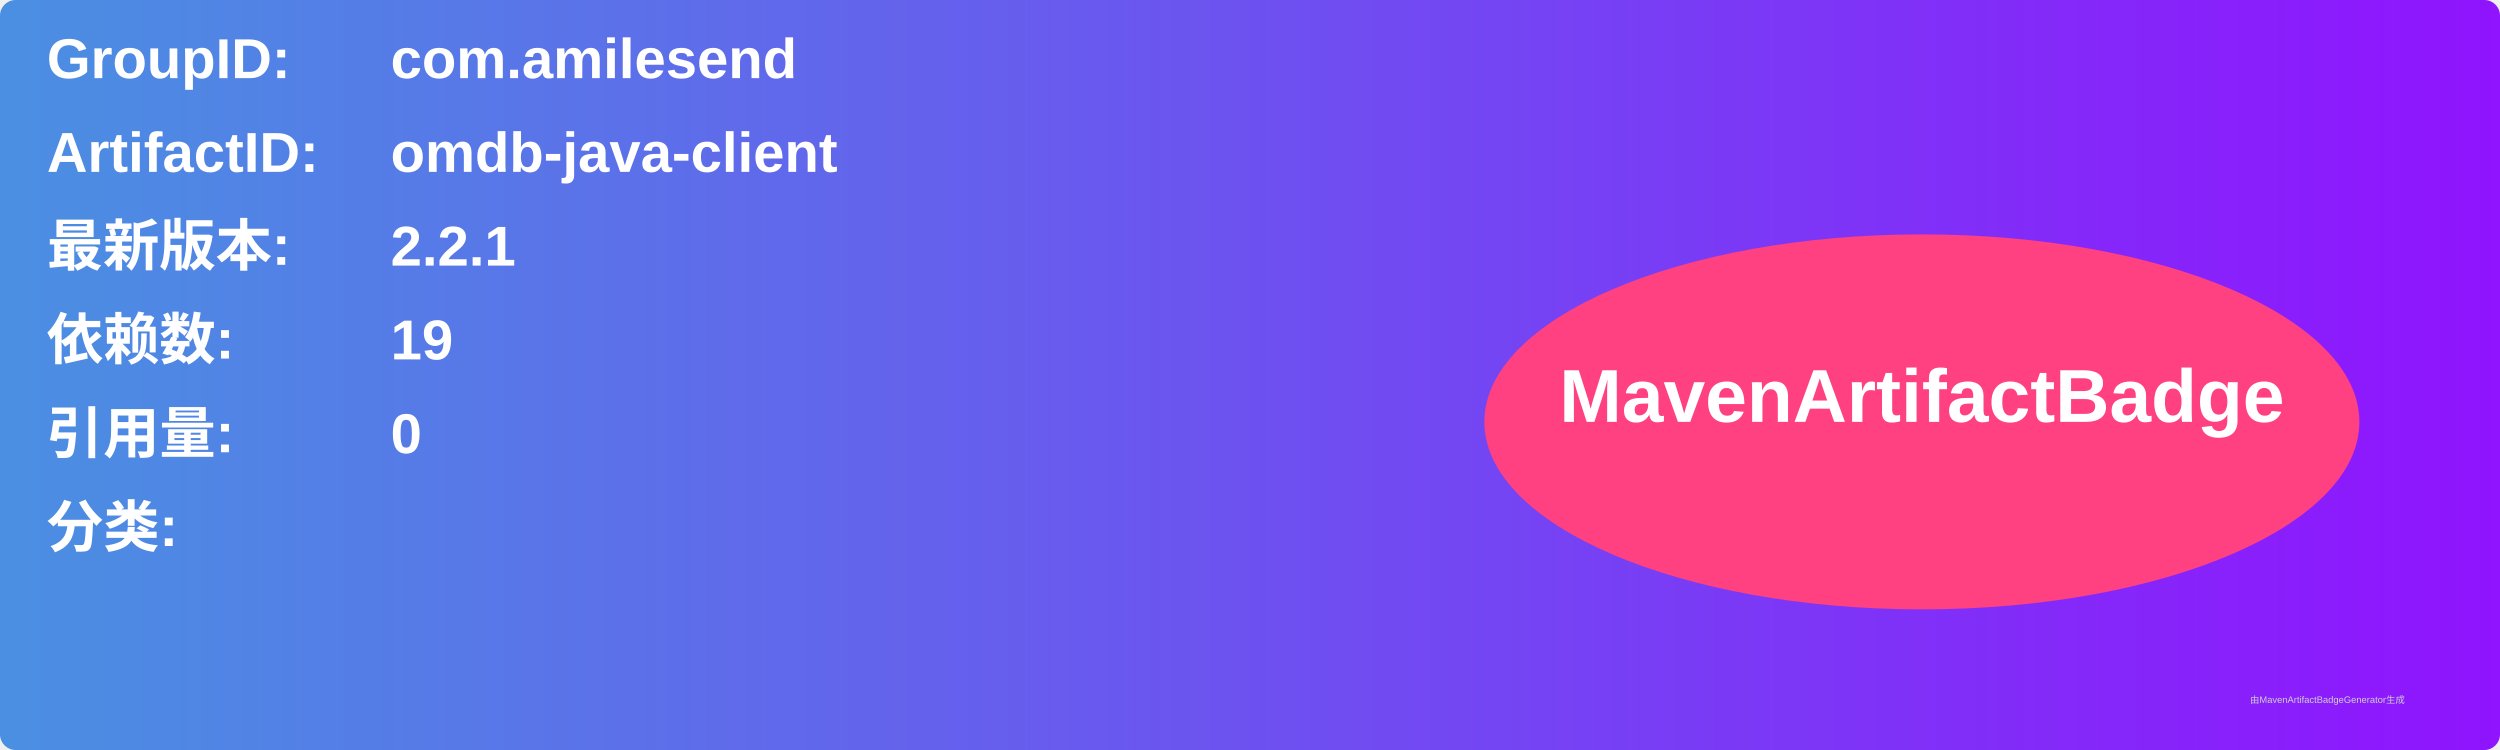
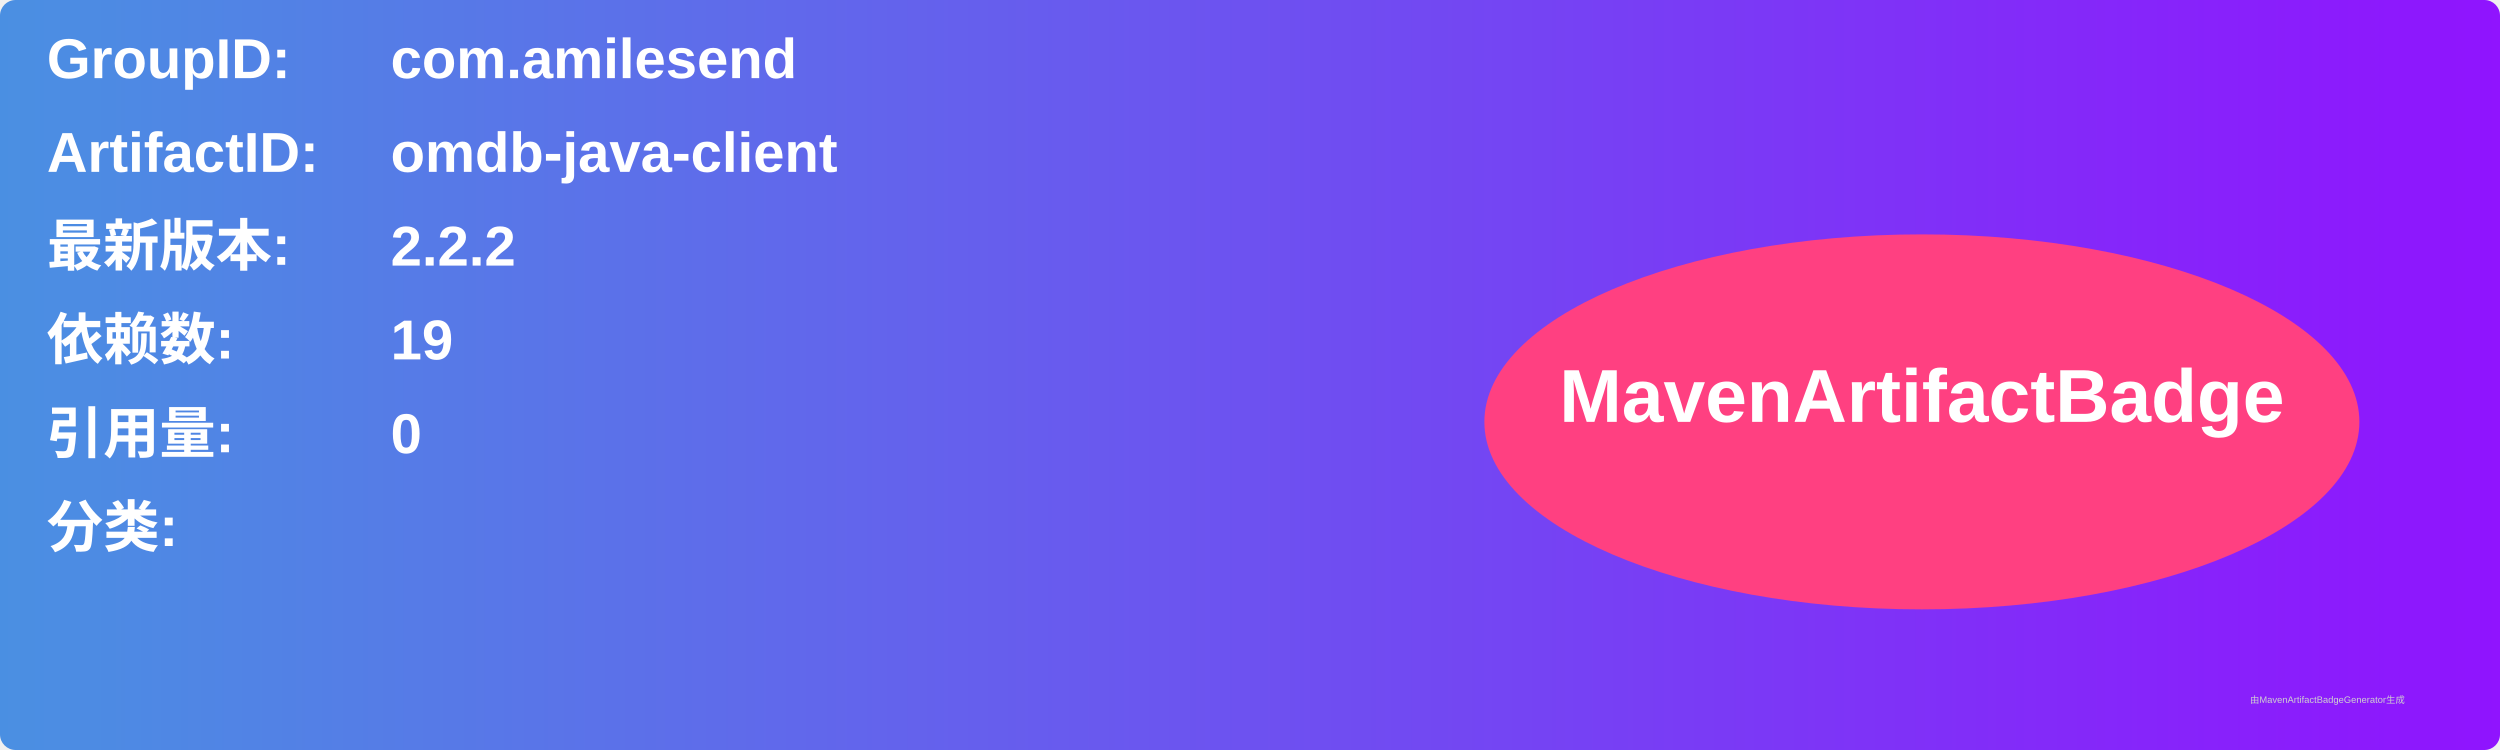
<svg xmlns="http://www.w3.org/2000/svg" width="800" height="240" viewBox="0 0 800 240">
  <linearGradient id="grad" x1="0%" y1="0%" x2="100%" y2="0%">
    <stop offset="0%" stop-color="#4a90e2" />
    <stop offset="100%" stop-color="#9013fe" />
  </linearGradient>
  <rect width="100%" height="100%" rx="5" ry="5" fill="url(#grad)" />
  <g transform="translate(15, 15)">
    <text x="0" y="10" font-family="Arial" font-size="18" fill="white" font-weight="bold" width="260">GroupID:</text>
    <text x="110" y="10" font-family="Arial" font-size="18" fill="white" font-weight="bold" width="460">com.amilesend</text>
    <text x="0" y="40" font-family="Arial" font-size="18" fill="white" font-weight="bold" width="260">ArtifactID:</text>
    <text x="110" y="40" font-family="Arial" font-size="18" fill="white" font-weight="bold" width="460">omdb-java-client</text>
    <text x="0" y="70" font-family="Arial" font-size="18" fill="white" font-weight="bold">最新版本:</text>
    <text x="110" y="70" font-family="Arial" font-size="18" fill="white" font-weight="bold">
-       <tspan font-weight="bold">2.2.1</tspan>
+       <tspan font-weight="bold">2.2.2</tspan>
    </text>
    <text x="0" y="100" font-family="Arial" font-size="18" fill="white" font-weight="bold">依赖数: </text>
    <text x="110" y="100" font-family="Arial" font-size="18" fill="white">
      <tspan font-weight="bold">19</tspan>
    </text>
    <text x="0" y="130" font-family="Arial" font-size="18" fill="white" font-weight="bold">引用量: </text>
    <text x="110" y="130" font-family="Arial" font-size="18" fill="white">
      <tspan font-weight="bold">0</tspan>
    </text>
    <text x="0" y="160" font-family="Arial" font-size="18" fill="white" font-weight="bold">分类:</text>
    <text x="10" y="190" font-family="Arial" font-size="10" fill="white">
      <tspan font-weight="bold" />
    </text>
    <ellipse cx="600" cy="120" rx="140" ry="60" fill="#ff4081" />
    <text x="600" y="120" text-anchor="middle" font-family="Arial" font-size="24" fill="white" font-weight="bold">MavenArtifactBadge</text>
  </g>
  <text x="720" y="225" font-family="Arial" font-size="3" fill="#d0d0d0">由MavenArtifactBadgeGenerator生成</text>
</svg>
